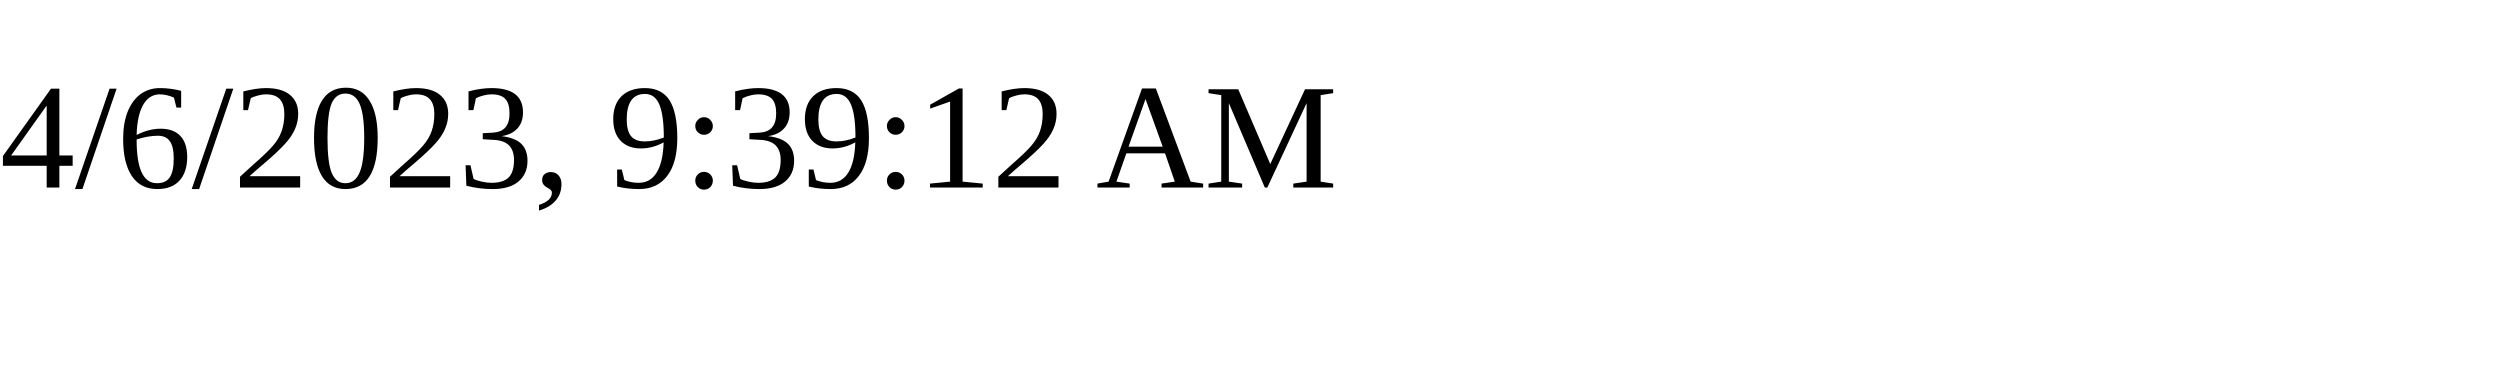
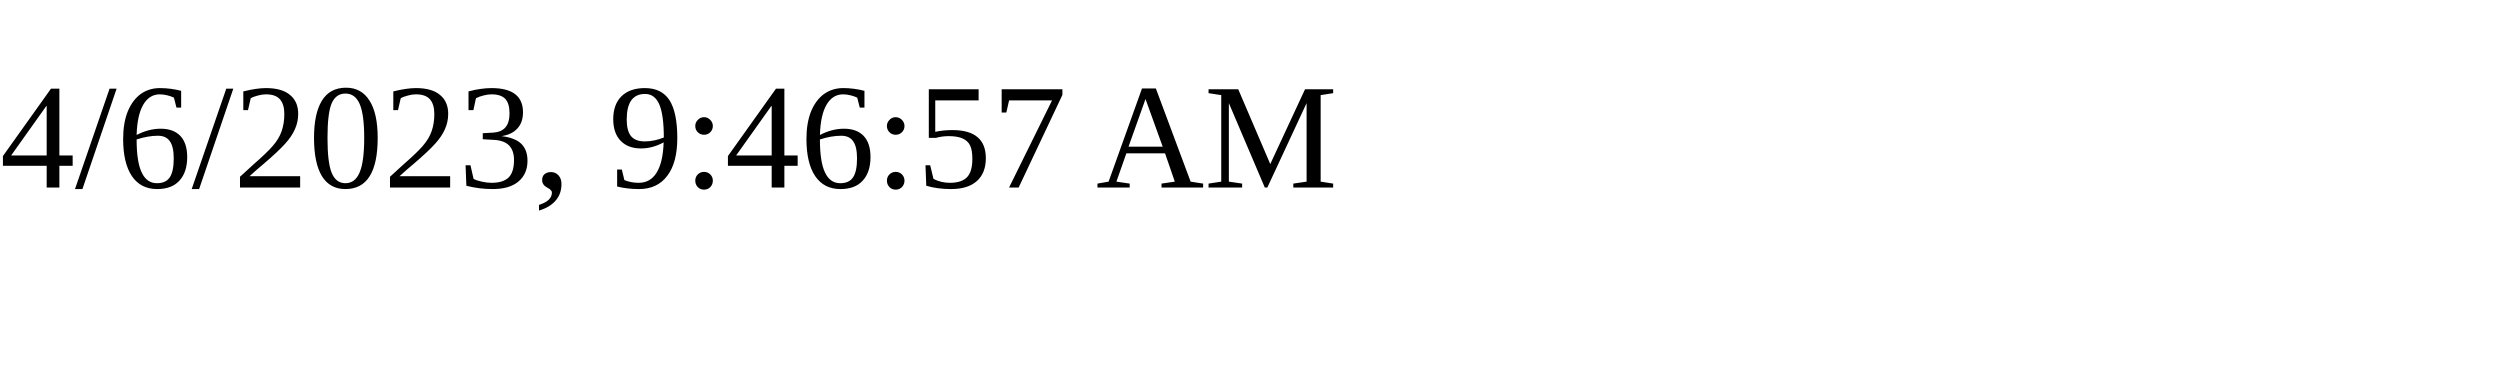
<svg xmlns="http://www.w3.org/2000/svg" height="30" width="200">
-   <text x="0" y="15">4/6/2023, 9:39:12 AM</text>
+   <text x="0" y="15">4/6/2023, 9:46:57 AM</text>
</svg>
